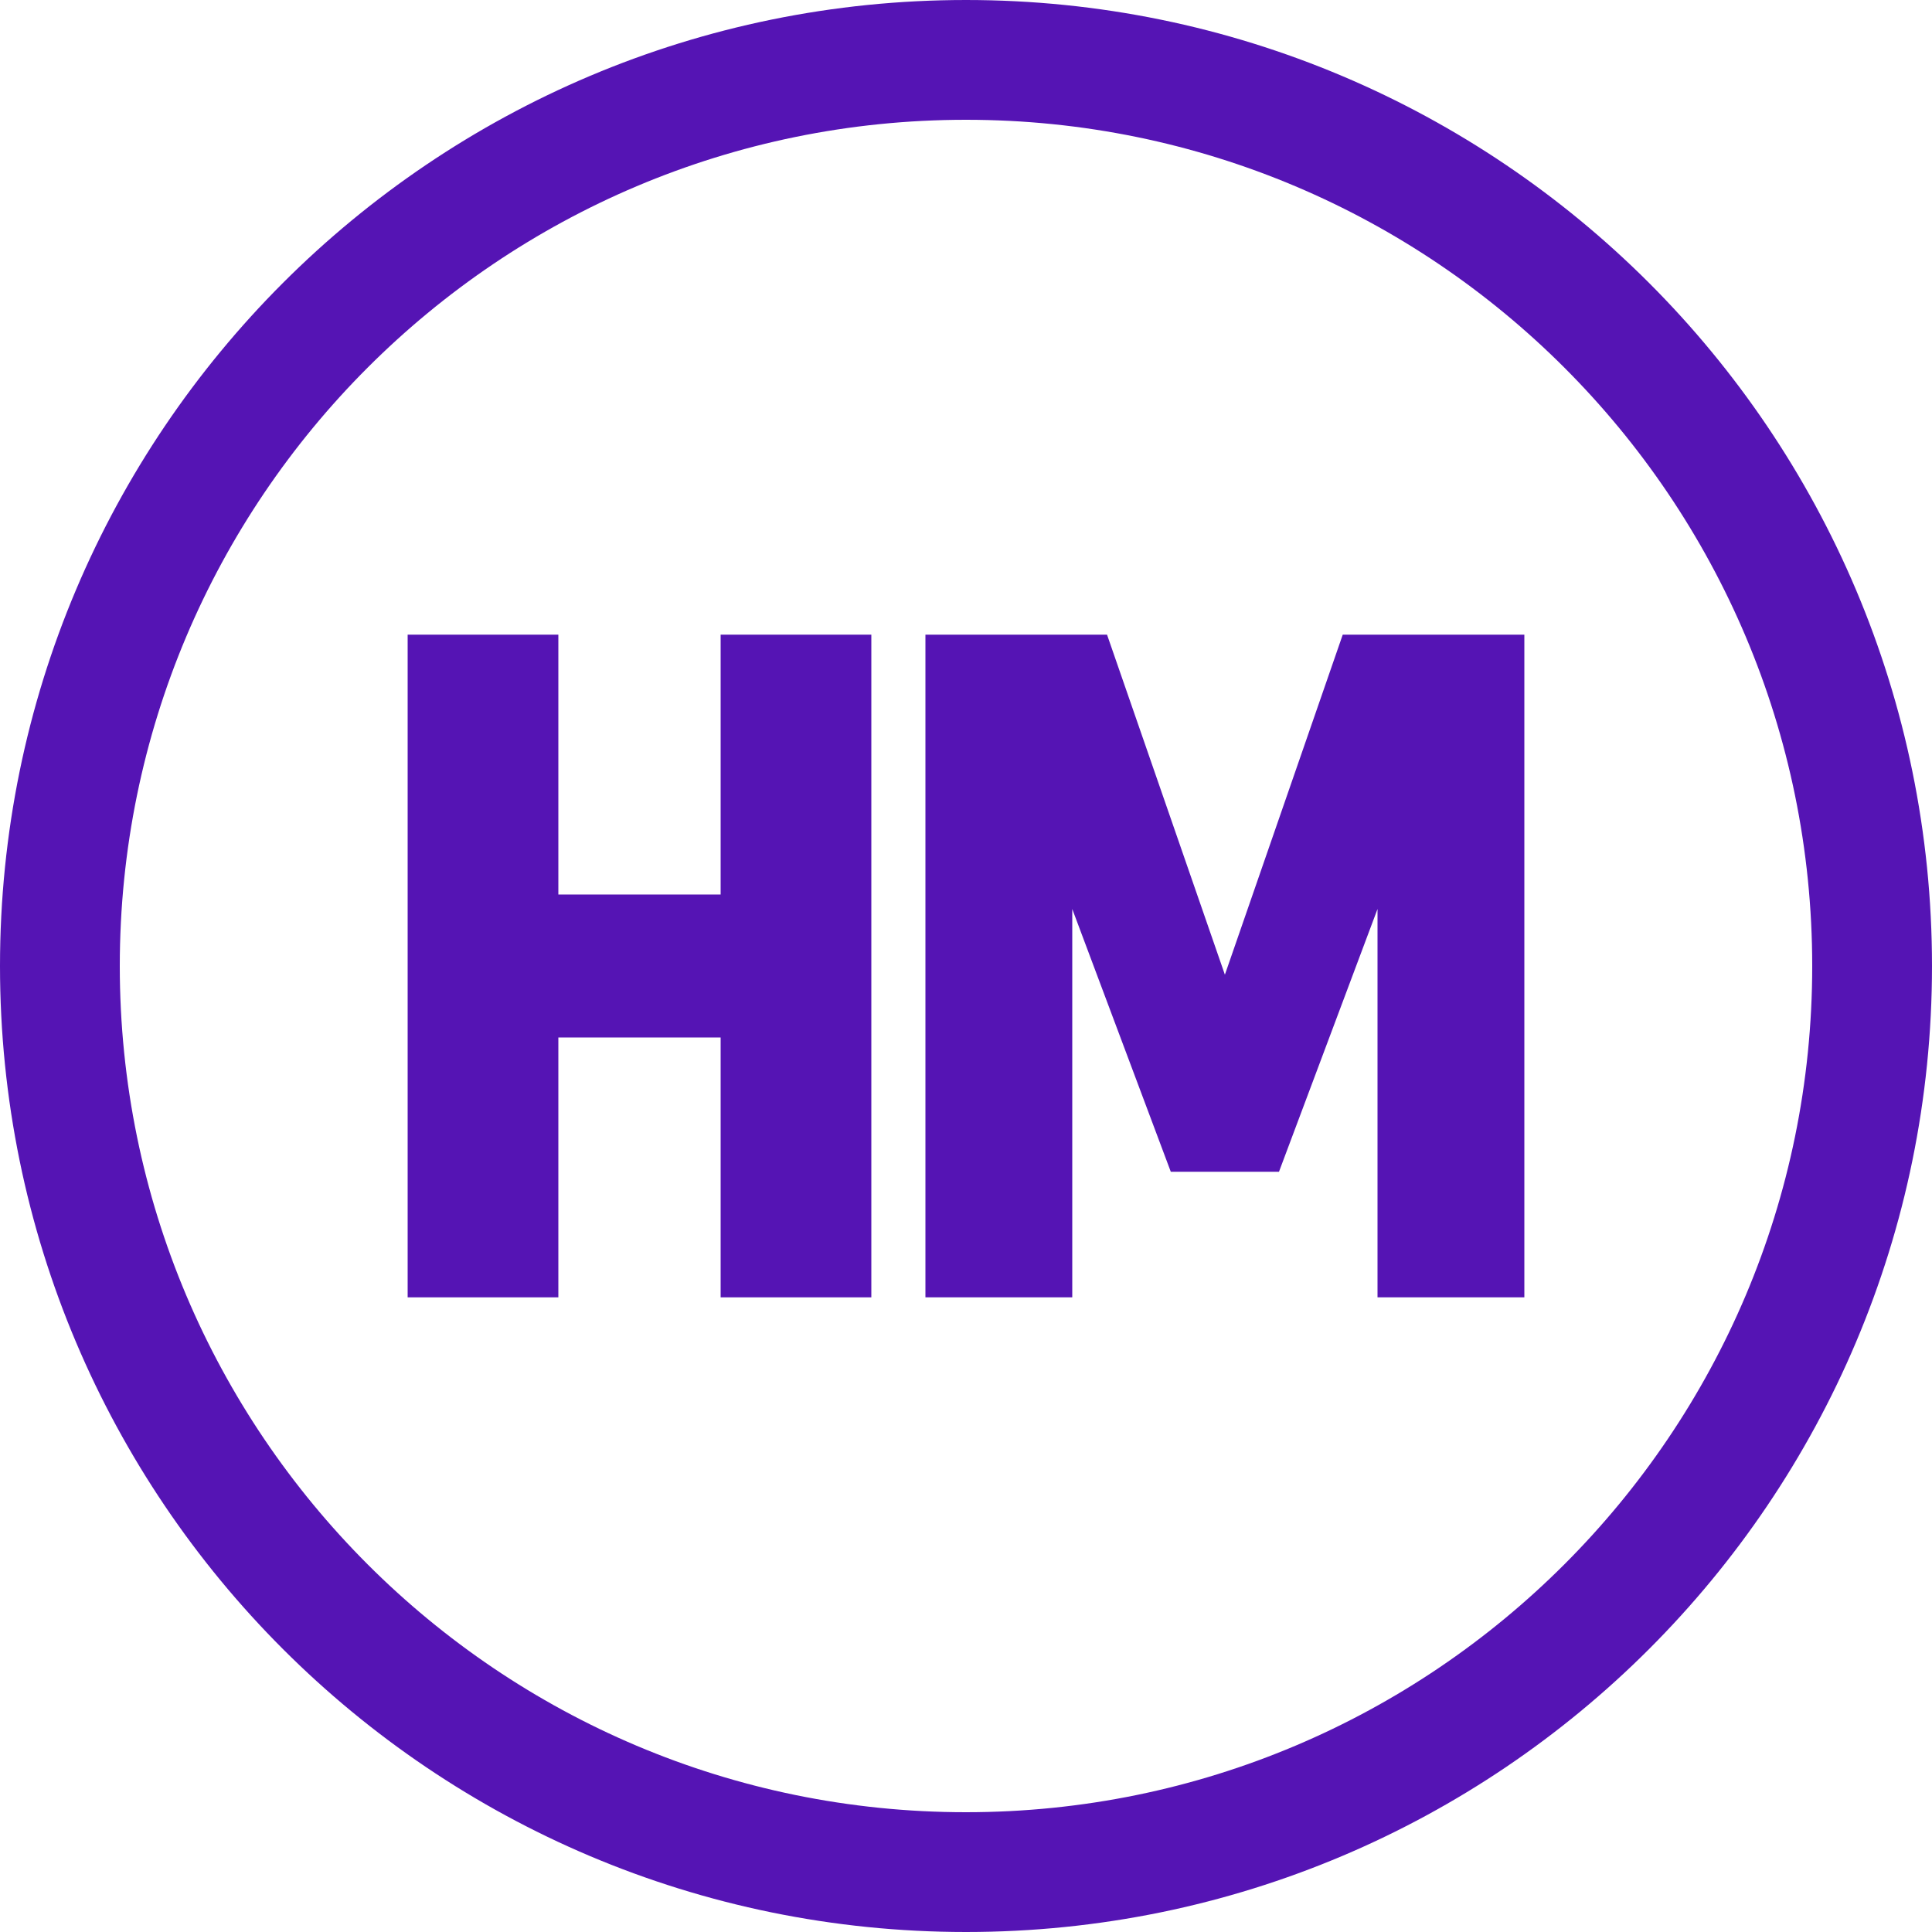
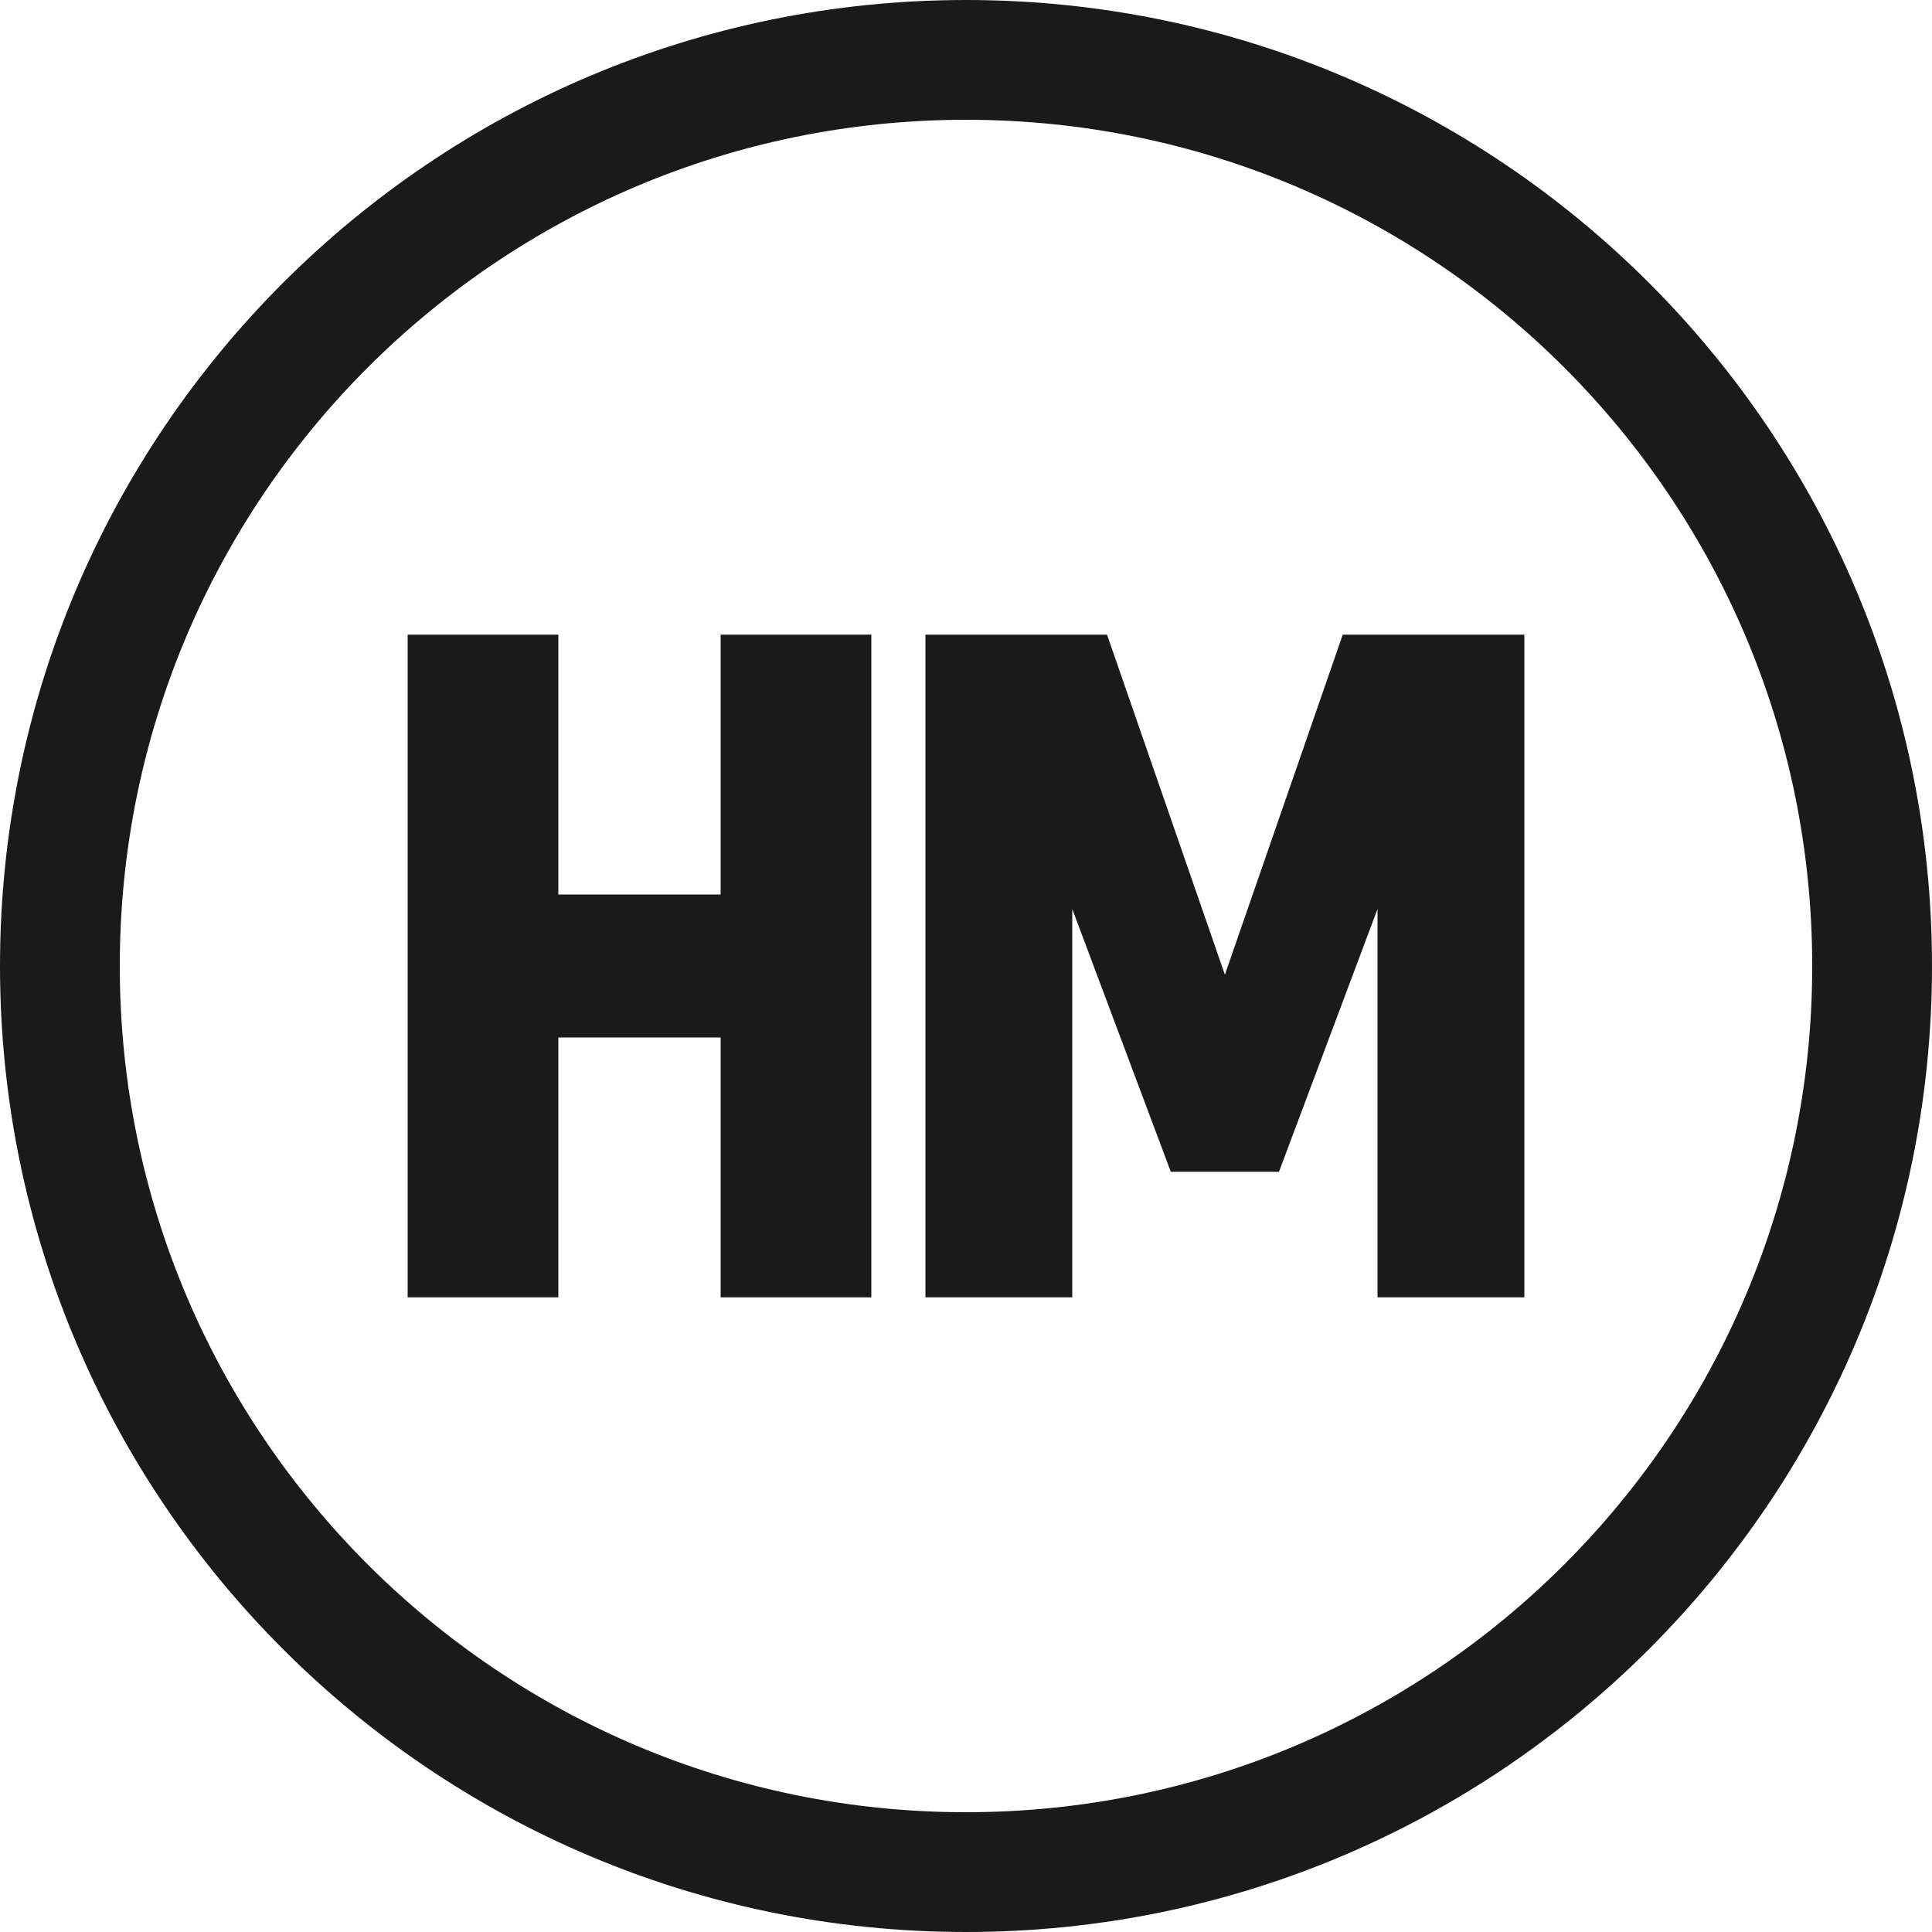
<svg xmlns="http://www.w3.org/2000/svg" viewBox="0 0 100.0 100.0" width="100" height="100" role="img" aria-label="Horizon Media Group">
-   <circle cx="50" cy="50" r="46.9" fill="none" stroke="#5514B4" stroke-width="6.2" />
-   <path transform="translate(21.10 32.85)" fill="#5514B4" fill-rule="evenodd" d="M0 0h7.8v13.45h8.40V0h7.8v34.3h-7.8v-13.45h-8.40v13.45H0z" />
-   <path transform="translate(47.90 32.85)" fill="#5514B4" fill-rule="evenodd" d="M0 0h9.4l6.1 17.6L21.6 0H31v34.3h-7.6V14.2l-5.1 13.6h-5.6L7.6 14.2V34.3H0z" />
+   <circle cx="50" cy="50" r="46.9" fill="none" stroke="#1A1A1A" stroke-width="6.2" />
+   <path transform="translate(21.10 32.85)" fill="#1A1A1A" fill-rule="evenodd" d="M0 0h7.8v13.45h8.40V0h7.8v34.3h-7.8v-13.45h-8.40v13.45H0z" />
+   <path transform="translate(47.90 32.85)" fill="#1A1A1A" fill-rule="evenodd" d="M0 0h9.4l6.1 17.6L21.6 0H31v34.3h-7.6V14.2l-5.1 13.6h-5.6L7.6 14.2V34.3H0z" />
</svg>
